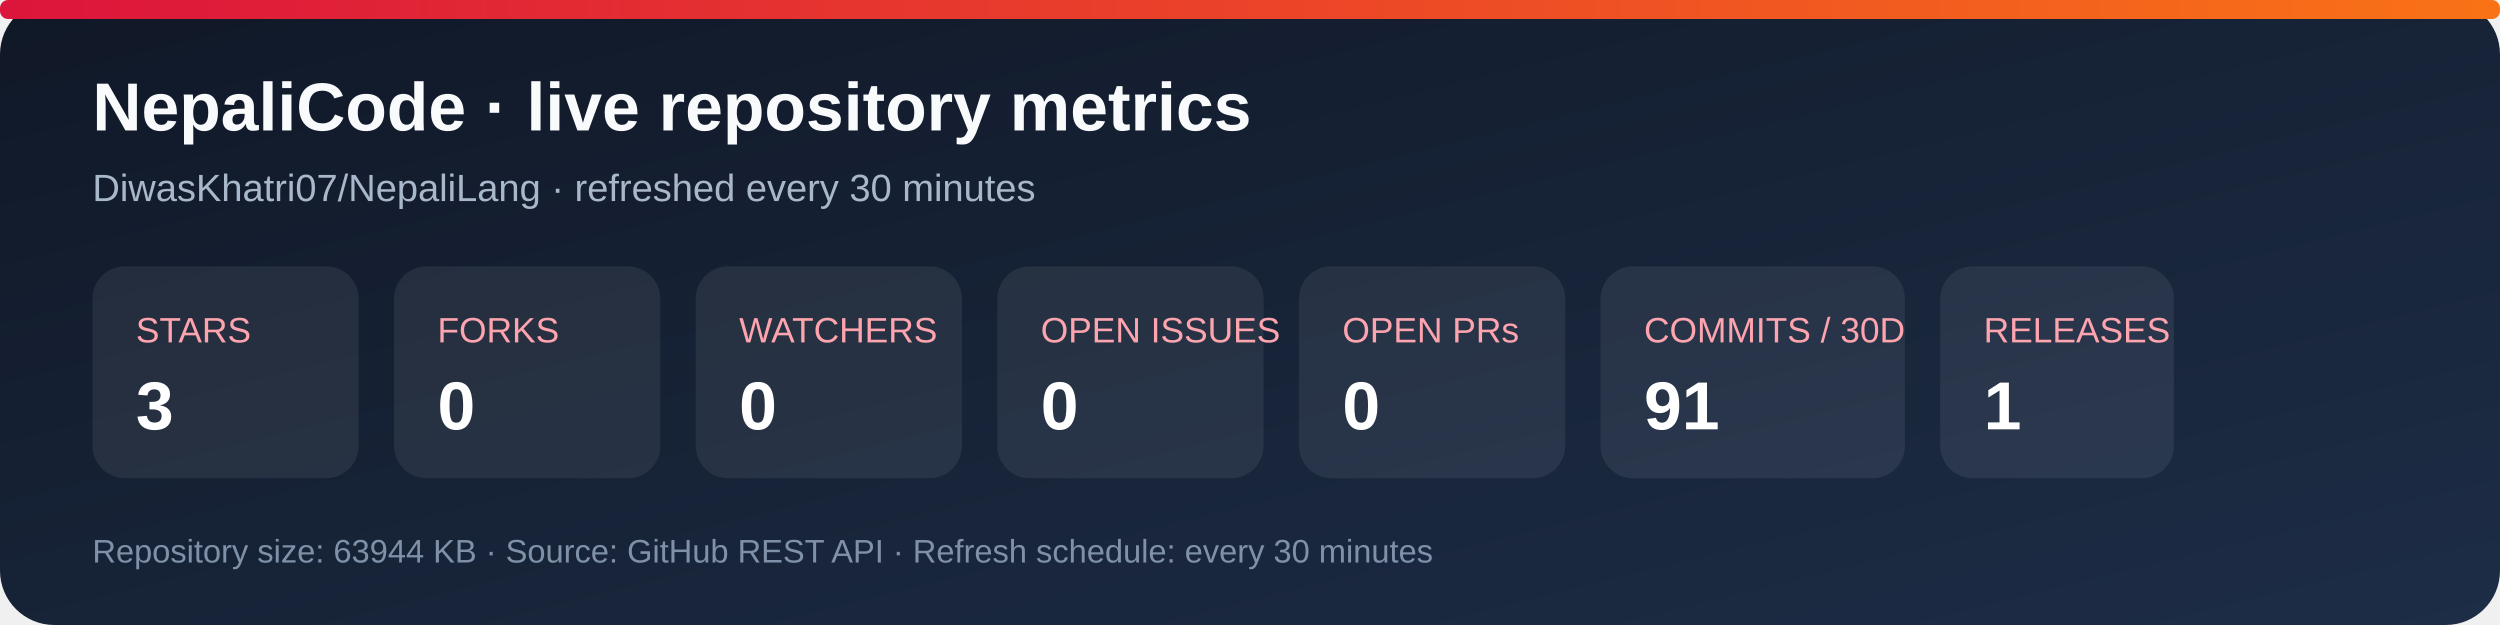
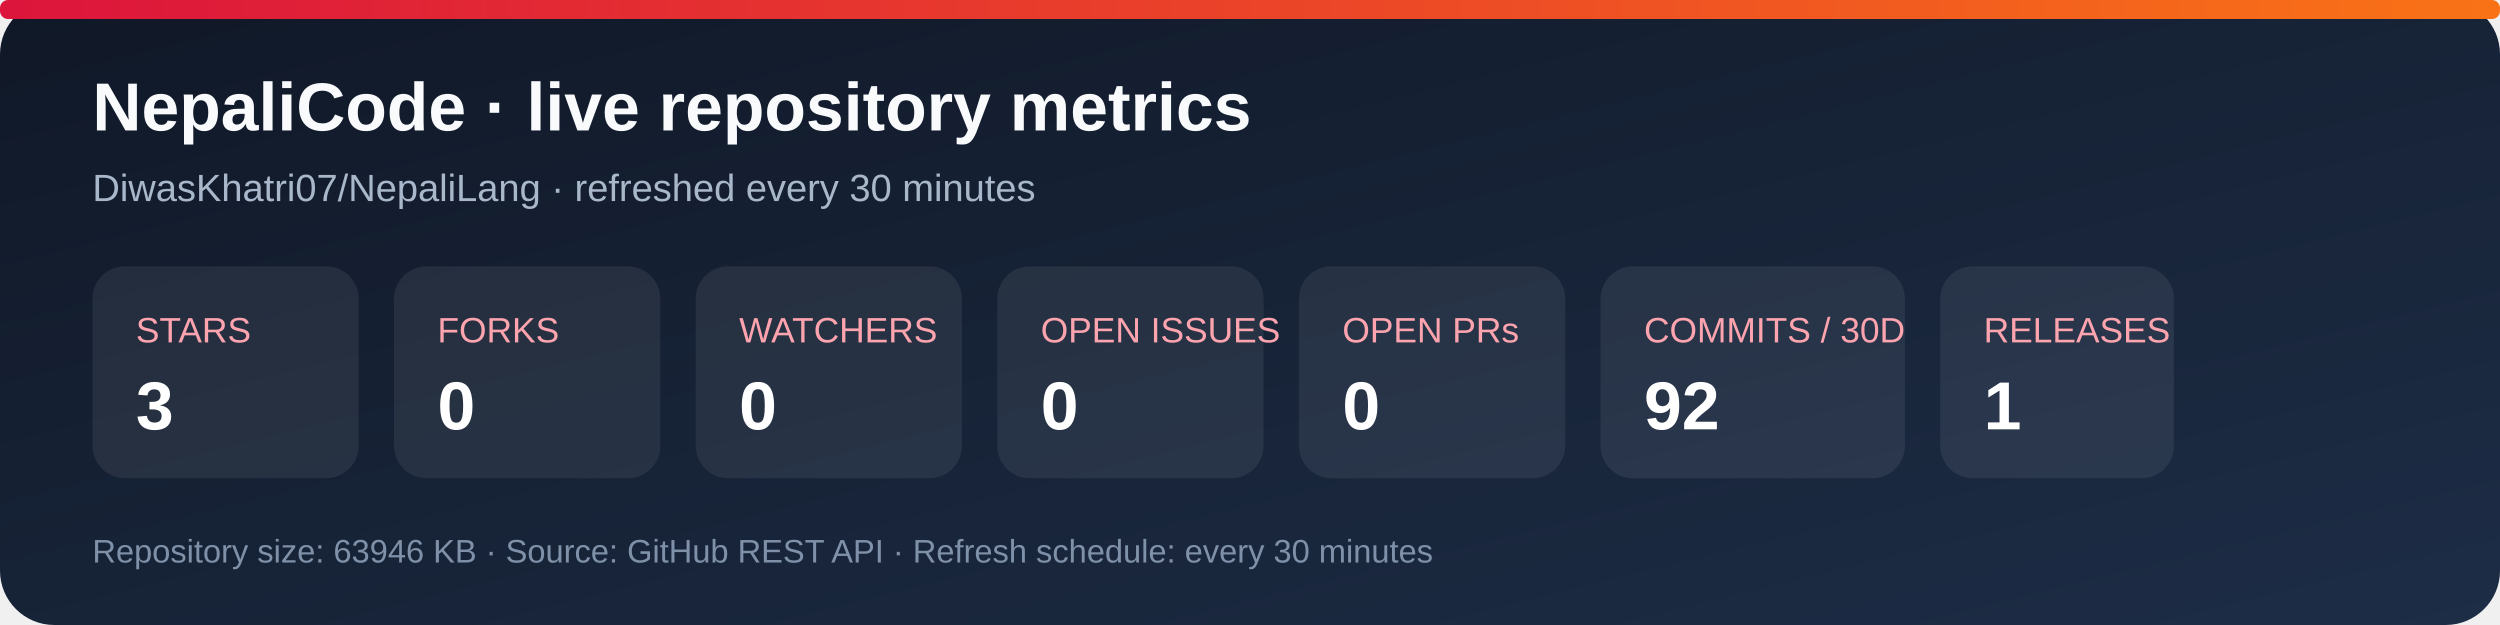
<svg xmlns="http://www.w3.org/2000/svg" width="920" height="230" viewBox="0 0 920 230" role="img" aria-labelledby="title desc">
  <defs>
    <linearGradient id="bg" x1="0" y1="0" x2="1" y2="1">
      <stop stop-color="#101827" />
      <stop offset="1" stop-color="#1d2d46" />
    </linearGradient>
    <linearGradient id="accent" x1="0" y1="0" x2="1" y2="0">
      <stop stop-color="#dc143c" />
      <stop offset="1" stop-color="#f97316" />
    </linearGradient>
  </defs>
  <rect width="920" height="230" rx="20" fill="url(#bg)" />
  <rect x="0" y="0" width="920" height="7" rx="3" fill="url(#accent)" />
  <text x="34" y="48" fill="#f8fafc" font-family="Arial, sans-serif" font-size="25" font-weight="700">NepaliCode · live repository metrics</text>
  <text x="34" y="74" fill="#a9b7ca" font-family="Arial, sans-serif" font-size="14">DiwasKhatri07/NepaliLang · refreshed every 30 minutes</text>
  <g font-family="Arial, sans-serif">
    <rect x="34" y="98" width="98" height="78" rx="12" fill="#ffffff12" />
    <text x="50" y="126" fill="#fda4af" font-size="13">STARS</text>
    <text x="50" y="158" fill="#fff" font-size="25" font-weight="700">3</text>
    <rect x="145" y="98" width="98" height="78" rx="12" fill="#ffffff12" />
    <text x="161" y="126" fill="#fda4af" font-size="13">FORKS</text>
    <text x="161" y="158" fill="#fff" font-size="25" font-weight="700">0</text>
    <rect x="256" y="98" width="98" height="78" rx="12" fill="#ffffff12" />
    <text x="272" y="126" fill="#fda4af" font-size="13">WATCHERS</text>
    <text x="272" y="158" fill="#fff" font-size="25" font-weight="700">0</text>
    <rect x="367" y="98" width="98" height="78" rx="12" fill="#ffffff12" />
    <text x="383" y="126" fill="#fda4af" font-size="13">OPEN ISSUES</text>
    <text x="383" y="158" fill="#fff" font-size="25" font-weight="700">0</text>
    <rect x="478" y="98" width="98" height="78" rx="12" fill="#ffffff12" />
    <text x="494" y="126" fill="#fda4af" font-size="13">OPEN PRs</text>
    <text x="494" y="158" fill="#fff" font-size="25" font-weight="700">0</text>
    <rect x="589" y="98" width="112" height="78" rx="12" fill="#ffffff12" />
    <text x="605" y="126" fill="#fda4af" font-size="13">COMMITS / 30D</text>
-     <text x="605" y="158" fill="#fff" font-size="25" font-weight="700">91</text>
+     <text x="605" y="158" fill="#fff" font-size="25" font-weight="700">92</text>
    <rect x="714" y="98" width="86" height="78" rx="12" fill="#ffffff12" />
    <text x="730" y="126" fill="#fda4af" font-size="13">RELEASES</text>
    <text x="730" y="158" fill="#fff" font-size="25" font-weight="700">1</text>
  </g>
-   <text x="34" y="207" fill="#7f91a8" font-family="Arial, sans-serif" font-size="12">Repository size: 63944 KB · Source: GitHub REST API · Refresh schedule: every 30 minutes</text>
+   <text x="34" y="207" fill="#7f91a8" font-family="Arial, sans-serif" font-size="12">Repository size: 63946 KB · Source: GitHub REST API · Refresh schedule: every 30 minutes</text>
</svg>
